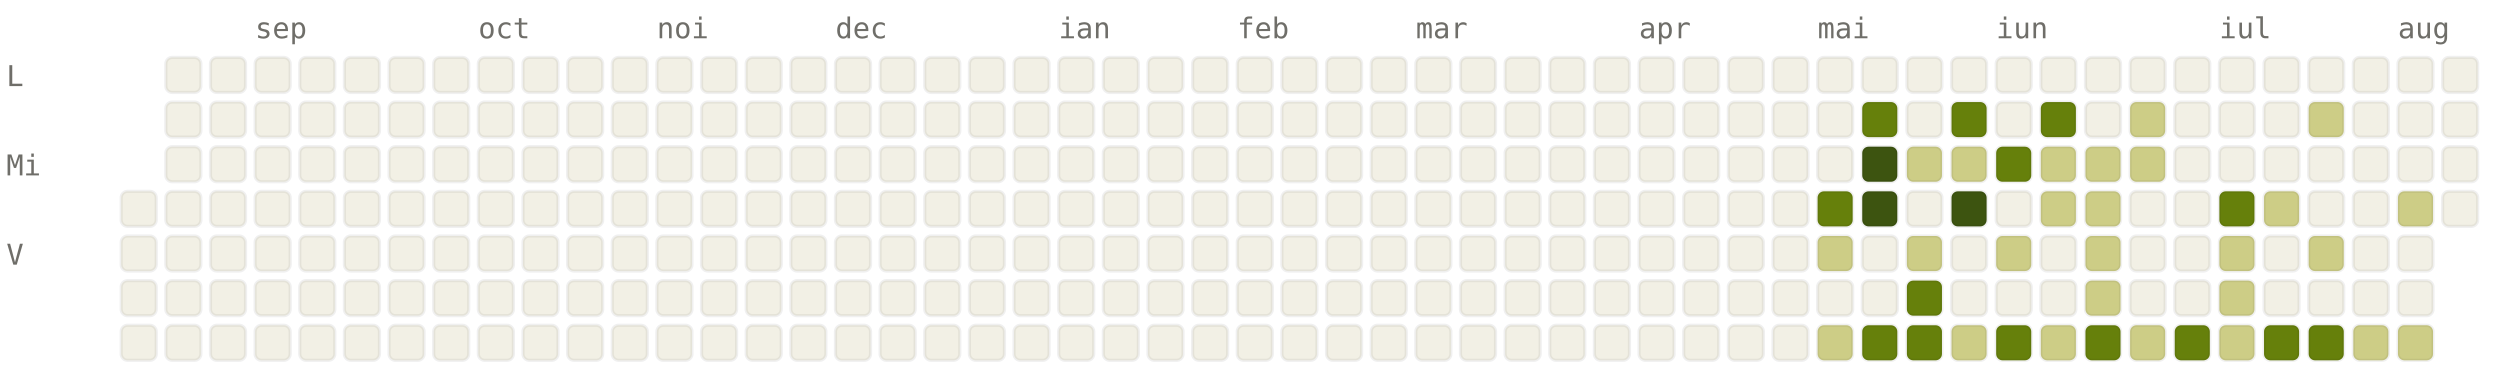
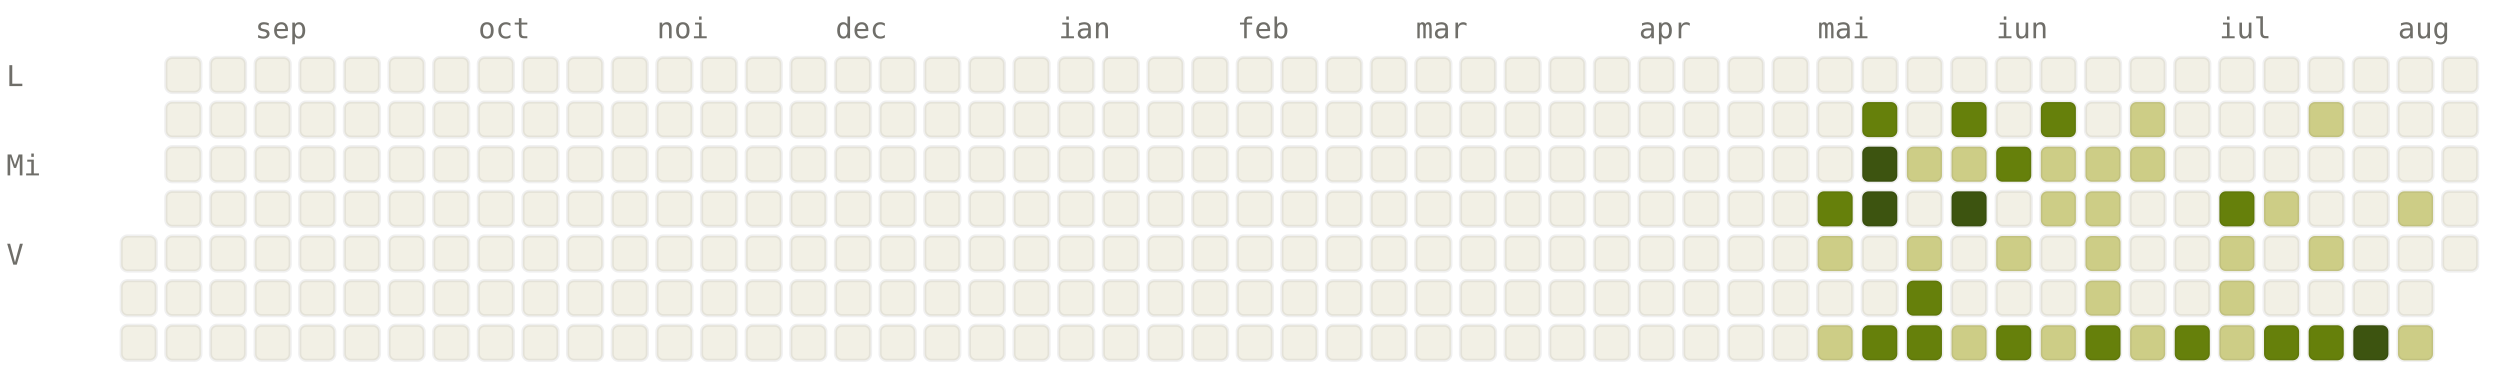
<svg xmlns="http://www.w3.org/2000/svg" viewBox="0 0 784 120" width="784" height="120" font-family="ui-monospace, SFMono-Regular, Menlo, monospace" font-size="9">
  <style>.l0{fill:#F2F0E5;stroke:rgba(0,0,0,0.06)}.l1{fill:#CDCD86;stroke:rgba(0,0,0,0.06)}.l2{fill:#A0AF54;stroke:rgba(0,0,0,0.06)}.l3{fill:#66800B;stroke:rgba(0,0,0,0.06)}.l4{fill:#3D5410;stroke:rgba(0,0,0,0.06)}.lbl{fill:#6F6E69}@media (prefers-color-scheme: dark){.l0{fill:#1C1B1A;stroke:rgba(255,255,255,0.04)}.l1{fill:#2A3D11;stroke:rgba(255,255,255,0.04)}.l2{fill:#4D6B0E;stroke:rgba(255,255,255,0.04)}.l3{fill:#879A39;stroke:rgba(255,255,255,0.04)}.l4{fill:#CDCD86;stroke:rgba(255,255,255,0.04)}.lbl{fill:#878580}}</style>
  <text x="80" y="12" class="lbl">sep</text>
  <text x="150" y="12" class="lbl">oct</text>
  <text x="206" y="12" class="lbl">noi</text>
  <text x="262" y="12" class="lbl">dec</text>
  <text x="332" y="12" class="lbl">ian</text>
  <text x="388" y="12" class="lbl">feb</text>
  <text x="444" y="12" class="lbl">mar</text>
  <text x="514" y="12" class="lbl">apr</text>
  <text x="570" y="12" class="lbl">mai</text>
  <text x="626" y="12" class="lbl">iun</text>
  <text x="696" y="12" class="lbl">iul</text>
  <text x="752" y="12" class="lbl">aug</text>
  <text x="2" y="27" class="lbl">L</text>
  <text x="2" y="55" class="lbl">Mi</text>
  <text x="2" y="83" class="lbl">V</text>
-   <rect x="38" y="60" width="11" height="11" rx="2" ry="2" class="l0" />
  <rect x="38" y="74" width="11" height="11" rx="2" ry="2" class="l0" />
  <rect x="38" y="88" width="11" height="11" rx="2" ry="2" class="l0" />
  <rect x="38" y="102" width="11" height="11" rx="2" ry="2" class="l0" />
  <rect x="52" y="18" width="11" height="11" rx="2" ry="2" class="l0" />
  <rect x="52" y="32" width="11" height="11" rx="2" ry="2" class="l0" />
  <rect x="52" y="46" width="11" height="11" rx="2" ry="2" class="l0" />
  <rect x="52" y="60" width="11" height="11" rx="2" ry="2" class="l0" />
  <rect x="52" y="74" width="11" height="11" rx="2" ry="2" class="l0" />
  <rect x="52" y="88" width="11" height="11" rx="2" ry="2" class="l0" />
  <rect x="52" y="102" width="11" height="11" rx="2" ry="2" class="l0" />
  <rect x="66" y="18" width="11" height="11" rx="2" ry="2" class="l0" />
  <rect x="66" y="32" width="11" height="11" rx="2" ry="2" class="l0" />
  <rect x="66" y="46" width="11" height="11" rx="2" ry="2" class="l0" />
  <rect x="66" y="60" width="11" height="11" rx="2" ry="2" class="l0" />
  <rect x="66" y="74" width="11" height="11" rx="2" ry="2" class="l0" />
  <rect x="66" y="88" width="11" height="11" rx="2" ry="2" class="l0" />
  <rect x="66" y="102" width="11" height="11" rx="2" ry="2" class="l0" />
  <rect x="80" y="18" width="11" height="11" rx="2" ry="2" class="l0" />
  <rect x="80" y="32" width="11" height="11" rx="2" ry="2" class="l0" />
  <rect x="80" y="46" width="11" height="11" rx="2" ry="2" class="l0" />
  <rect x="80" y="60" width="11" height="11" rx="2" ry="2" class="l0" />
  <rect x="80" y="74" width="11" height="11" rx="2" ry="2" class="l0" />
  <rect x="80" y="88" width="11" height="11" rx="2" ry="2" class="l0" />
  <rect x="80" y="102" width="11" height="11" rx="2" ry="2" class="l0" />
  <rect x="94" y="18" width="11" height="11" rx="2" ry="2" class="l0" />
  <rect x="94" y="32" width="11" height="11" rx="2" ry="2" class="l0" />
  <rect x="94" y="46" width="11" height="11" rx="2" ry="2" class="l0" />
  <rect x="94" y="60" width="11" height="11" rx="2" ry="2" class="l0" />
  <rect x="94" y="74" width="11" height="11" rx="2" ry="2" class="l0" />
  <rect x="94" y="88" width="11" height="11" rx="2" ry="2" class="l0" />
  <rect x="94" y="102" width="11" height="11" rx="2" ry="2" class="l0" />
  <rect x="108" y="18" width="11" height="11" rx="2" ry="2" class="l0" />
  <rect x="108" y="32" width="11" height="11" rx="2" ry="2" class="l0" />
  <rect x="108" y="46" width="11" height="11" rx="2" ry="2" class="l0" />
  <rect x="108" y="60" width="11" height="11" rx="2" ry="2" class="l0" />
  <rect x="108" y="74" width="11" height="11" rx="2" ry="2" class="l0" />
  <rect x="108" y="88" width="11" height="11" rx="2" ry="2" class="l0" />
  <rect x="108" y="102" width="11" height="11" rx="2" ry="2" class="l0" />
  <rect x="122" y="18" width="11" height="11" rx="2" ry="2" class="l0" />
  <rect x="122" y="32" width="11" height="11" rx="2" ry="2" class="l0" />
  <rect x="122" y="46" width="11" height="11" rx="2" ry="2" class="l0" />
  <rect x="122" y="60" width="11" height="11" rx="2" ry="2" class="l0" />
  <rect x="122" y="74" width="11" height="11" rx="2" ry="2" class="l0" />
  <rect x="122" y="88" width="11" height="11" rx="2" ry="2" class="l0" />
  <rect x="122" y="102" width="11" height="11" rx="2" ry="2" class="l0" />
  <rect x="136" y="18" width="11" height="11" rx="2" ry="2" class="l0" />
  <rect x="136" y="32" width="11" height="11" rx="2" ry="2" class="l0" />
  <rect x="136" y="46" width="11" height="11" rx="2" ry="2" class="l0" />
  <rect x="136" y="60" width="11" height="11" rx="2" ry="2" class="l0" />
  <rect x="136" y="74" width="11" height="11" rx="2" ry="2" class="l0" />
  <rect x="136" y="88" width="11" height="11" rx="2" ry="2" class="l0" />
  <rect x="136" y="102" width="11" height="11" rx="2" ry="2" class="l0" />
  <rect x="150" y="18" width="11" height="11" rx="2" ry="2" class="l0" />
  <rect x="150" y="32" width="11" height="11" rx="2" ry="2" class="l0" />
  <rect x="150" y="46" width="11" height="11" rx="2" ry="2" class="l0" />
  <rect x="150" y="60" width="11" height="11" rx="2" ry="2" class="l0" />
  <rect x="150" y="74" width="11" height="11" rx="2" ry="2" class="l0" />
  <rect x="150" y="88" width="11" height="11" rx="2" ry="2" class="l0" />
  <rect x="150" y="102" width="11" height="11" rx="2" ry="2" class="l0" />
  <rect x="164" y="18" width="11" height="11" rx="2" ry="2" class="l0" />
  <rect x="164" y="32" width="11" height="11" rx="2" ry="2" class="l0" />
  <rect x="164" y="46" width="11" height="11" rx="2" ry="2" class="l0" />
  <rect x="164" y="60" width="11" height="11" rx="2" ry="2" class="l0" />
  <rect x="164" y="74" width="11" height="11" rx="2" ry="2" class="l0" />
  <rect x="164" y="88" width="11" height="11" rx="2" ry="2" class="l0" />
  <rect x="164" y="102" width="11" height="11" rx="2" ry="2" class="l0" />
  <rect x="178" y="18" width="11" height="11" rx="2" ry="2" class="l0" />
  <rect x="178" y="32" width="11" height="11" rx="2" ry="2" class="l0" />
  <rect x="178" y="46" width="11" height="11" rx="2" ry="2" class="l0" />
  <rect x="178" y="60" width="11" height="11" rx="2" ry="2" class="l0" />
  <rect x="178" y="74" width="11" height="11" rx="2" ry="2" class="l0" />
  <rect x="178" y="88" width="11" height="11" rx="2" ry="2" class="l0" />
  <rect x="178" y="102" width="11" height="11" rx="2" ry="2" class="l0" />
  <rect x="192" y="18" width="11" height="11" rx="2" ry="2" class="l0" />
  <rect x="192" y="32" width="11" height="11" rx="2" ry="2" class="l0" />
  <rect x="192" y="46" width="11" height="11" rx="2" ry="2" class="l0" />
  <rect x="192" y="60" width="11" height="11" rx="2" ry="2" class="l0" />
  <rect x="192" y="74" width="11" height="11" rx="2" ry="2" class="l0" />
  <rect x="192" y="88" width="11" height="11" rx="2" ry="2" class="l0" />
  <rect x="192" y="102" width="11" height="11" rx="2" ry="2" class="l0" />
  <rect x="206" y="18" width="11" height="11" rx="2" ry="2" class="l0" />
  <rect x="206" y="32" width="11" height="11" rx="2" ry="2" class="l0" />
  <rect x="206" y="46" width="11" height="11" rx="2" ry="2" class="l0" />
  <rect x="206" y="60" width="11" height="11" rx="2" ry="2" class="l0" />
  <rect x="206" y="74" width="11" height="11" rx="2" ry="2" class="l0" />
  <rect x="206" y="88" width="11" height="11" rx="2" ry="2" class="l0" />
  <rect x="206" y="102" width="11" height="11" rx="2" ry="2" class="l0" />
  <rect x="220" y="18" width="11" height="11" rx="2" ry="2" class="l0" />
  <rect x="220" y="32" width="11" height="11" rx="2" ry="2" class="l0" />
  <rect x="220" y="46" width="11" height="11" rx="2" ry="2" class="l0" />
  <rect x="220" y="60" width="11" height="11" rx="2" ry="2" class="l0" />
  <rect x="220" y="74" width="11" height="11" rx="2" ry="2" class="l0" />
  <rect x="220" y="88" width="11" height="11" rx="2" ry="2" class="l0" />
  <rect x="220" y="102" width="11" height="11" rx="2" ry="2" class="l0" />
  <rect x="234" y="18" width="11" height="11" rx="2" ry="2" class="l0" />
  <rect x="234" y="32" width="11" height="11" rx="2" ry="2" class="l0" />
  <rect x="234" y="46" width="11" height="11" rx="2" ry="2" class="l0" />
  <rect x="234" y="60" width="11" height="11" rx="2" ry="2" class="l0" />
  <rect x="234" y="74" width="11" height="11" rx="2" ry="2" class="l0" />
  <rect x="234" y="88" width="11" height="11" rx="2" ry="2" class="l0" />
  <rect x="234" y="102" width="11" height="11" rx="2" ry="2" class="l0" />
  <rect x="248" y="18" width="11" height="11" rx="2" ry="2" class="l0" />
  <rect x="248" y="32" width="11" height="11" rx="2" ry="2" class="l0" />
  <rect x="248" y="46" width="11" height="11" rx="2" ry="2" class="l0" />
  <rect x="248" y="60" width="11" height="11" rx="2" ry="2" class="l0" />
  <rect x="248" y="74" width="11" height="11" rx="2" ry="2" class="l0" />
  <rect x="248" y="88" width="11" height="11" rx="2" ry="2" class="l0" />
  <rect x="248" y="102" width="11" height="11" rx="2" ry="2" class="l0" />
  <rect x="262" y="18" width="11" height="11" rx="2" ry="2" class="l0" />
  <rect x="262" y="32" width="11" height="11" rx="2" ry="2" class="l0" />
  <rect x="262" y="46" width="11" height="11" rx="2" ry="2" class="l0" />
  <rect x="262" y="60" width="11" height="11" rx="2" ry="2" class="l0" />
  <rect x="262" y="74" width="11" height="11" rx="2" ry="2" class="l0" />
  <rect x="262" y="88" width="11" height="11" rx="2" ry="2" class="l0" />
  <rect x="262" y="102" width="11" height="11" rx="2" ry="2" class="l0" />
  <rect x="276" y="18" width="11" height="11" rx="2" ry="2" class="l0" />
  <rect x="276" y="32" width="11" height="11" rx="2" ry="2" class="l0" />
  <rect x="276" y="46" width="11" height="11" rx="2" ry="2" class="l0" />
  <rect x="276" y="60" width="11" height="11" rx="2" ry="2" class="l0" />
  <rect x="276" y="74" width="11" height="11" rx="2" ry="2" class="l0" />
  <rect x="276" y="88" width="11" height="11" rx="2" ry="2" class="l0" />
  <rect x="276" y="102" width="11" height="11" rx="2" ry="2" class="l0" />
  <rect x="290" y="18" width="11" height="11" rx="2" ry="2" class="l0" />
  <rect x="290" y="32" width="11" height="11" rx="2" ry="2" class="l0" />
  <rect x="290" y="46" width="11" height="11" rx="2" ry="2" class="l0" />
  <rect x="290" y="60" width="11" height="11" rx="2" ry="2" class="l0" />
  <rect x="290" y="74" width="11" height="11" rx="2" ry="2" class="l0" />
  <rect x="290" y="88" width="11" height="11" rx="2" ry="2" class="l0" />
  <rect x="290" y="102" width="11" height="11" rx="2" ry="2" class="l0" />
  <rect x="304" y="18" width="11" height="11" rx="2" ry="2" class="l0" />
  <rect x="304" y="32" width="11" height="11" rx="2" ry="2" class="l0" />
  <rect x="304" y="46" width="11" height="11" rx="2" ry="2" class="l0" />
  <rect x="304" y="60" width="11" height="11" rx="2" ry="2" class="l0" />
  <rect x="304" y="74" width="11" height="11" rx="2" ry="2" class="l0" />
  <rect x="304" y="88" width="11" height="11" rx="2" ry="2" class="l0" />
  <rect x="304" y="102" width="11" height="11" rx="2" ry="2" class="l0" />
  <rect x="318" y="18" width="11" height="11" rx="2" ry="2" class="l0" />
  <rect x="318" y="32" width="11" height="11" rx="2" ry="2" class="l0" />
  <rect x="318" y="46" width="11" height="11" rx="2" ry="2" class="l0" />
  <rect x="318" y="60" width="11" height="11" rx="2" ry="2" class="l0" />
  <rect x="318" y="74" width="11" height="11" rx="2" ry="2" class="l0" />
  <rect x="318" y="88" width="11" height="11" rx="2" ry="2" class="l0" />
  <rect x="318" y="102" width="11" height="11" rx="2" ry="2" class="l0" />
  <rect x="332" y="18" width="11" height="11" rx="2" ry="2" class="l0" />
  <rect x="332" y="32" width="11" height="11" rx="2" ry="2" class="l0" />
  <rect x="332" y="46" width="11" height="11" rx="2" ry="2" class="l0" />
  <rect x="332" y="60" width="11" height="11" rx="2" ry="2" class="l0" />
  <rect x="332" y="74" width="11" height="11" rx="2" ry="2" class="l0" />
  <rect x="332" y="88" width="11" height="11" rx="2" ry="2" class="l0" />
  <rect x="332" y="102" width="11" height="11" rx="2" ry="2" class="l0" />
  <rect x="346" y="18" width="11" height="11" rx="2" ry="2" class="l0" />
  <rect x="346" y="32" width="11" height="11" rx="2" ry="2" class="l0" />
  <rect x="346" y="46" width="11" height="11" rx="2" ry="2" class="l0" />
  <rect x="346" y="60" width="11" height="11" rx="2" ry="2" class="l0" />
  <rect x="346" y="74" width="11" height="11" rx="2" ry="2" class="l0" />
  <rect x="346" y="88" width="11" height="11" rx="2" ry="2" class="l0" />
  <rect x="346" y="102" width="11" height="11" rx="2" ry="2" class="l0" />
  <rect x="360" y="18" width="11" height="11" rx="2" ry="2" class="l0" />
  <rect x="360" y="32" width="11" height="11" rx="2" ry="2" class="l0" />
  <rect x="360" y="46" width="11" height="11" rx="2" ry="2" class="l0" />
  <rect x="360" y="60" width="11" height="11" rx="2" ry="2" class="l0" />
  <rect x="360" y="74" width="11" height="11" rx="2" ry="2" class="l0" />
  <rect x="360" y="88" width="11" height="11" rx="2" ry="2" class="l0" />
  <rect x="360" y="102" width="11" height="11" rx="2" ry="2" class="l0" />
  <rect x="374" y="18" width="11" height="11" rx="2" ry="2" class="l0" />
  <rect x="374" y="32" width="11" height="11" rx="2" ry="2" class="l0" />
  <rect x="374" y="46" width="11" height="11" rx="2" ry="2" class="l0" />
  <rect x="374" y="60" width="11" height="11" rx="2" ry="2" class="l0" />
  <rect x="374" y="74" width="11" height="11" rx="2" ry="2" class="l0" />
  <rect x="374" y="88" width="11" height="11" rx="2" ry="2" class="l0" />
  <rect x="374" y="102" width="11" height="11" rx="2" ry="2" class="l0" />
  <rect x="388" y="18" width="11" height="11" rx="2" ry="2" class="l0" />
  <rect x="388" y="32" width="11" height="11" rx="2" ry="2" class="l0" />
  <rect x="388" y="46" width="11" height="11" rx="2" ry="2" class="l0" />
  <rect x="388" y="60" width="11" height="11" rx="2" ry="2" class="l0" />
  <rect x="388" y="74" width="11" height="11" rx="2" ry="2" class="l0" />
  <rect x="388" y="88" width="11" height="11" rx="2" ry="2" class="l0" />
  <rect x="388" y="102" width="11" height="11" rx="2" ry="2" class="l0" />
  <rect x="402" y="18" width="11" height="11" rx="2" ry="2" class="l0" />
  <rect x="402" y="32" width="11" height="11" rx="2" ry="2" class="l0" />
  <rect x="402" y="46" width="11" height="11" rx="2" ry="2" class="l0" />
  <rect x="402" y="60" width="11" height="11" rx="2" ry="2" class="l0" />
  <rect x="402" y="74" width="11" height="11" rx="2" ry="2" class="l0" />
  <rect x="402" y="88" width="11" height="11" rx="2" ry="2" class="l0" />
  <rect x="402" y="102" width="11" height="11" rx="2" ry="2" class="l0" />
  <rect x="416" y="18" width="11" height="11" rx="2" ry="2" class="l0" />
  <rect x="416" y="32" width="11" height="11" rx="2" ry="2" class="l0" />
  <rect x="416" y="46" width="11" height="11" rx="2" ry="2" class="l0" />
  <rect x="416" y="60" width="11" height="11" rx="2" ry="2" class="l0" />
  <rect x="416" y="74" width="11" height="11" rx="2" ry="2" class="l0" />
  <rect x="416" y="88" width="11" height="11" rx="2" ry="2" class="l0" />
  <rect x="416" y="102" width="11" height="11" rx="2" ry="2" class="l0" />
  <rect x="430" y="18" width="11" height="11" rx="2" ry="2" class="l0" />
  <rect x="430" y="32" width="11" height="11" rx="2" ry="2" class="l0" />
  <rect x="430" y="46" width="11" height="11" rx="2" ry="2" class="l0" />
  <rect x="430" y="60" width="11" height="11" rx="2" ry="2" class="l0" />
  <rect x="430" y="74" width="11" height="11" rx="2" ry="2" class="l0" />
  <rect x="430" y="88" width="11" height="11" rx="2" ry="2" class="l0" />
  <rect x="430" y="102" width="11" height="11" rx="2" ry="2" class="l0" />
  <rect x="444" y="18" width="11" height="11" rx="2" ry="2" class="l0" />
  <rect x="444" y="32" width="11" height="11" rx="2" ry="2" class="l0" />
  <rect x="444" y="46" width="11" height="11" rx="2" ry="2" class="l0" />
  <rect x="444" y="60" width="11" height="11" rx="2" ry="2" class="l0" />
  <rect x="444" y="74" width="11" height="11" rx="2" ry="2" class="l0" />
  <rect x="444" y="88" width="11" height="11" rx="2" ry="2" class="l0" />
  <rect x="444" y="102" width="11" height="11" rx="2" ry="2" class="l0" />
  <rect x="458" y="18" width="11" height="11" rx="2" ry="2" class="l0" />
  <rect x="458" y="32" width="11" height="11" rx="2" ry="2" class="l0" />
  <rect x="458" y="46" width="11" height="11" rx="2" ry="2" class="l0" />
  <rect x="458" y="60" width="11" height="11" rx="2" ry="2" class="l0" />
  <rect x="458" y="74" width="11" height="11" rx="2" ry="2" class="l0" />
  <rect x="458" y="88" width="11" height="11" rx="2" ry="2" class="l0" />
  <rect x="458" y="102" width="11" height="11" rx="2" ry="2" class="l0" />
  <rect x="472" y="18" width="11" height="11" rx="2" ry="2" class="l0" />
  <rect x="472" y="32" width="11" height="11" rx="2" ry="2" class="l0" />
  <rect x="472" y="46" width="11" height="11" rx="2" ry="2" class="l0" />
  <rect x="472" y="60" width="11" height="11" rx="2" ry="2" class="l0" />
  <rect x="472" y="74" width="11" height="11" rx="2" ry="2" class="l0" />
  <rect x="472" y="88" width="11" height="11" rx="2" ry="2" class="l0" />
  <rect x="472" y="102" width="11" height="11" rx="2" ry="2" class="l0" />
  <rect x="486" y="18" width="11" height="11" rx="2" ry="2" class="l0" />
  <rect x="486" y="32" width="11" height="11" rx="2" ry="2" class="l0" />
  <rect x="486" y="46" width="11" height="11" rx="2" ry="2" class="l0" />
  <rect x="486" y="60" width="11" height="11" rx="2" ry="2" class="l0" />
  <rect x="486" y="74" width="11" height="11" rx="2" ry="2" class="l0" />
  <rect x="486" y="88" width="11" height="11" rx="2" ry="2" class="l0" />
  <rect x="486" y="102" width="11" height="11" rx="2" ry="2" class="l0" />
  <rect x="500" y="18" width="11" height="11" rx="2" ry="2" class="l0" />
  <rect x="500" y="32" width="11" height="11" rx="2" ry="2" class="l0" />
  <rect x="500" y="46" width="11" height="11" rx="2" ry="2" class="l0" />
  <rect x="500" y="60" width="11" height="11" rx="2" ry="2" class="l0" />
  <rect x="500" y="74" width="11" height="11" rx="2" ry="2" class="l0" />
  <rect x="500" y="88" width="11" height="11" rx="2" ry="2" class="l0" />
  <rect x="500" y="102" width="11" height="11" rx="2" ry="2" class="l0" />
  <rect x="514" y="18" width="11" height="11" rx="2" ry="2" class="l0" />
  <rect x="514" y="32" width="11" height="11" rx="2" ry="2" class="l0" />
  <rect x="514" y="46" width="11" height="11" rx="2" ry="2" class="l0" />
  <rect x="514" y="60" width="11" height="11" rx="2" ry="2" class="l0" />
  <rect x="514" y="74" width="11" height="11" rx="2" ry="2" class="l0" />
  <rect x="514" y="88" width="11" height="11" rx="2" ry="2" class="l0" />
  <rect x="514" y="102" width="11" height="11" rx="2" ry="2" class="l0" />
  <rect x="528" y="18" width="11" height="11" rx="2" ry="2" class="l0" />
  <rect x="528" y="32" width="11" height="11" rx="2" ry="2" class="l0" />
  <rect x="528" y="46" width="11" height="11" rx="2" ry="2" class="l0" />
  <rect x="528" y="60" width="11" height="11" rx="2" ry="2" class="l0" />
  <rect x="528" y="74" width="11" height="11" rx="2" ry="2" class="l0" />
  <rect x="528" y="88" width="11" height="11" rx="2" ry="2" class="l0" />
  <rect x="528" y="102" width="11" height="11" rx="2" ry="2" class="l0" />
  <rect x="542" y="18" width="11" height="11" rx="2" ry="2" class="l0" />
  <rect x="542" y="32" width="11" height="11" rx="2" ry="2" class="l0" />
  <rect x="542" y="46" width="11" height="11" rx="2" ry="2" class="l0" />
  <rect x="542" y="60" width="11" height="11" rx="2" ry="2" class="l0" />
  <rect x="542" y="74" width="11" height="11" rx="2" ry="2" class="l0" />
  <rect x="542" y="88" width="11" height="11" rx="2" ry="2" class="l0" />
  <rect x="542" y="102" width="11" height="11" rx="2" ry="2" class="l0" />
  <rect x="556" y="18" width="11" height="11" rx="2" ry="2" class="l0" />
  <rect x="556" y="32" width="11" height="11" rx="2" ry="2" class="l0" />
  <rect x="556" y="46" width="11" height="11" rx="2" ry="2" class="l0" />
  <rect x="556" y="60" width="11" height="11" rx="2" ry="2" class="l0" />
  <rect x="556" y="74" width="11" height="11" rx="2" ry="2" class="l0" />
  <rect x="556" y="88" width="11" height="11" rx="2" ry="2" class="l0" />
  <rect x="556" y="102" width="11" height="11" rx="2" ry="2" class="l0" />
  <rect x="570" y="18" width="11" height="11" rx="2" ry="2" class="l0" />
  <rect x="570" y="32" width="11" height="11" rx="2" ry="2" class="l0" />
  <rect x="570" y="46" width="11" height="11" rx="2" ry="2" class="l0" />
  <rect x="570" y="60" width="11" height="11" rx="2" ry="2" class="l3" />
  <rect x="570" y="74" width="11" height="11" rx="2" ry="2" class="l1" />
  <rect x="570" y="88" width="11" height="11" rx="2" ry="2" class="l0" />
  <rect x="570" y="102" width="11" height="11" rx="2" ry="2" class="l1" />
  <rect x="584" y="18" width="11" height="11" rx="2" ry="2" class="l0" />
  <rect x="584" y="32" width="11" height="11" rx="2" ry="2" class="l3" />
  <rect x="584" y="46" width="11" height="11" rx="2" ry="2" class="l4" />
  <rect x="584" y="60" width="11" height="11" rx="2" ry="2" class="l4" />
  <rect x="584" y="74" width="11" height="11" rx="2" ry="2" class="l0" />
  <rect x="584" y="88" width="11" height="11" rx="2" ry="2" class="l0" />
  <rect x="584" y="102" width="11" height="11" rx="2" ry="2" class="l3" />
  <rect x="598" y="18" width="11" height="11" rx="2" ry="2" class="l0" />
  <rect x="598" y="32" width="11" height="11" rx="2" ry="2" class="l0" />
  <rect x="598" y="46" width="11" height="11" rx="2" ry="2" class="l1" />
  <rect x="598" y="60" width="11" height="11" rx="2" ry="2" class="l0" />
  <rect x="598" y="74" width="11" height="11" rx="2" ry="2" class="l1" />
  <rect x="598" y="88" width="11" height="11" rx="2" ry="2" class="l3" />
  <rect x="598" y="102" width="11" height="11" rx="2" ry="2" class="l3" />
  <rect x="612" y="18" width="11" height="11" rx="2" ry="2" class="l0" />
  <rect x="612" y="32" width="11" height="11" rx="2" ry="2" class="l3" />
  <rect x="612" y="46" width="11" height="11" rx="2" ry="2" class="l1" />
  <rect x="612" y="60" width="11" height="11" rx="2" ry="2" class="l4" />
  <rect x="612" y="74" width="11" height="11" rx="2" ry="2" class="l0" />
  <rect x="612" y="88" width="11" height="11" rx="2" ry="2" class="l0" />
  <rect x="612" y="102" width="11" height="11" rx="2" ry="2" class="l1" />
  <rect x="626" y="18" width="11" height="11" rx="2" ry="2" class="l0" />
  <rect x="626" y="32" width="11" height="11" rx="2" ry="2" class="l0" />
  <rect x="626" y="46" width="11" height="11" rx="2" ry="2" class="l3" />
  <rect x="626" y="60" width="11" height="11" rx="2" ry="2" class="l0" />
  <rect x="626" y="74" width="11" height="11" rx="2" ry="2" class="l1" />
  <rect x="626" y="88" width="11" height="11" rx="2" ry="2" class="l0" />
  <rect x="626" y="102" width="11" height="11" rx="2" ry="2" class="l3" />
  <rect x="640" y="18" width="11" height="11" rx="2" ry="2" class="l0" />
  <rect x="640" y="32" width="11" height="11" rx="2" ry="2" class="l3" />
  <rect x="640" y="46" width="11" height="11" rx="2" ry="2" class="l1" />
  <rect x="640" y="60" width="11" height="11" rx="2" ry="2" class="l1" />
  <rect x="640" y="74" width="11" height="11" rx="2" ry="2" class="l0" />
  <rect x="640" y="88" width="11" height="11" rx="2" ry="2" class="l0" />
  <rect x="640" y="102" width="11" height="11" rx="2" ry="2" class="l1" />
  <rect x="654" y="18" width="11" height="11" rx="2" ry="2" class="l0" />
  <rect x="654" y="32" width="11" height="11" rx="2" ry="2" class="l0" />
  <rect x="654" y="46" width="11" height="11" rx="2" ry="2" class="l1" />
  <rect x="654" y="60" width="11" height="11" rx="2" ry="2" class="l1" />
  <rect x="654" y="74" width="11" height="11" rx="2" ry="2" class="l1" />
  <rect x="654" y="88" width="11" height="11" rx="2" ry="2" class="l1" />
  <rect x="654" y="102" width="11" height="11" rx="2" ry="2" class="l3" />
  <rect x="668" y="18" width="11" height="11" rx="2" ry="2" class="l0" />
  <rect x="668" y="32" width="11" height="11" rx="2" ry="2" class="l1" />
  <rect x="668" y="46" width="11" height="11" rx="2" ry="2" class="l1" />
  <rect x="668" y="60" width="11" height="11" rx="2" ry="2" class="l0" />
  <rect x="668" y="74" width="11" height="11" rx="2" ry="2" class="l0" />
  <rect x="668" y="88" width="11" height="11" rx="2" ry="2" class="l0" />
  <rect x="668" y="102" width="11" height="11" rx="2" ry="2" class="l1" />
  <rect x="682" y="18" width="11" height="11" rx="2" ry="2" class="l0" />
  <rect x="682" y="32" width="11" height="11" rx="2" ry="2" class="l0" />
  <rect x="682" y="46" width="11" height="11" rx="2" ry="2" class="l0" />
  <rect x="682" y="60" width="11" height="11" rx="2" ry="2" class="l0" />
  <rect x="682" y="74" width="11" height="11" rx="2" ry="2" class="l0" />
  <rect x="682" y="88" width="11" height="11" rx="2" ry="2" class="l0" />
  <rect x="682" y="102" width="11" height="11" rx="2" ry="2" class="l3" />
  <rect x="696" y="18" width="11" height="11" rx="2" ry="2" class="l0" />
  <rect x="696" y="32" width="11" height="11" rx="2" ry="2" class="l0" />
  <rect x="696" y="46" width="11" height="11" rx="2" ry="2" class="l0" />
  <rect x="696" y="60" width="11" height="11" rx="2" ry="2" class="l3" />
  <rect x="696" y="74" width="11" height="11" rx="2" ry="2" class="l1" />
  <rect x="696" y="88" width="11" height="11" rx="2" ry="2" class="l1" />
  <rect x="696" y="102" width="11" height="11" rx="2" ry="2" class="l1" />
  <rect x="710" y="18" width="11" height="11" rx="2" ry="2" class="l0" />
  <rect x="710" y="32" width="11" height="11" rx="2" ry="2" class="l0" />
  <rect x="710" y="46" width="11" height="11" rx="2" ry="2" class="l0" />
  <rect x="710" y="60" width="11" height="11" rx="2" ry="2" class="l1" />
  <rect x="710" y="74" width="11" height="11" rx="2" ry="2" class="l0" />
  <rect x="710" y="88" width="11" height="11" rx="2" ry="2" class="l0" />
  <rect x="710" y="102" width="11" height="11" rx="2" ry="2" class="l3" />
  <rect x="724" y="18" width="11" height="11" rx="2" ry="2" class="l0" />
  <rect x="724" y="32" width="11" height="11" rx="2" ry="2" class="l1" />
  <rect x="724" y="46" width="11" height="11" rx="2" ry="2" class="l0" />
  <rect x="724" y="60" width="11" height="11" rx="2" ry="2" class="l0" />
  <rect x="724" y="74" width="11" height="11" rx="2" ry="2" class="l1" />
  <rect x="724" y="88" width="11" height="11" rx="2" ry="2" class="l0" />
  <rect x="724" y="102" width="11" height="11" rx="2" ry="2" class="l3" />
  <rect x="738" y="18" width="11" height="11" rx="2" ry="2" class="l0" />
  <rect x="738" y="32" width="11" height="11" rx="2" ry="2" class="l0" />
  <rect x="738" y="46" width="11" height="11" rx="2" ry="2" class="l0" />
  <rect x="738" y="60" width="11" height="11" rx="2" ry="2" class="l0" />
  <rect x="738" y="74" width="11" height="11" rx="2" ry="2" class="l0" />
  <rect x="738" y="88" width="11" height="11" rx="2" ry="2" class="l0" />
-   <rect x="738" y="102" width="11" height="11" rx="2" ry="2" class="l1" />
+   <rect x="738" y="102" width="11" height="11" rx="2" ry="2" class="l4" />
  <rect x="752" y="18" width="11" height="11" rx="2" ry="2" class="l0" />
  <rect x="752" y="32" width="11" height="11" rx="2" ry="2" class="l0" />
  <rect x="752" y="46" width="11" height="11" rx="2" ry="2" class="l0" />
  <rect x="752" y="60" width="11" height="11" rx="2" ry="2" class="l1" />
  <rect x="752" y="74" width="11" height="11" rx="2" ry="2" class="l0" />
  <rect x="752" y="88" width="11" height="11" rx="2" ry="2" class="l0" />
  <rect x="752" y="102" width="11" height="11" rx="2" ry="2" class="l1" />
  <rect x="766" y="18" width="11" height="11" rx="2" ry="2" class="l0" />
  <rect x="766" y="32" width="11" height="11" rx="2" ry="2" class="l0" />
  <rect x="766" y="46" width="11" height="11" rx="2" ry="2" class="l0" />
  <rect x="766" y="60" width="11" height="11" rx="2" ry="2" class="l0" />
+   <rect x="766" y="74" width="11" height="11" rx="2" ry="2" class="l0" />
</svg>
